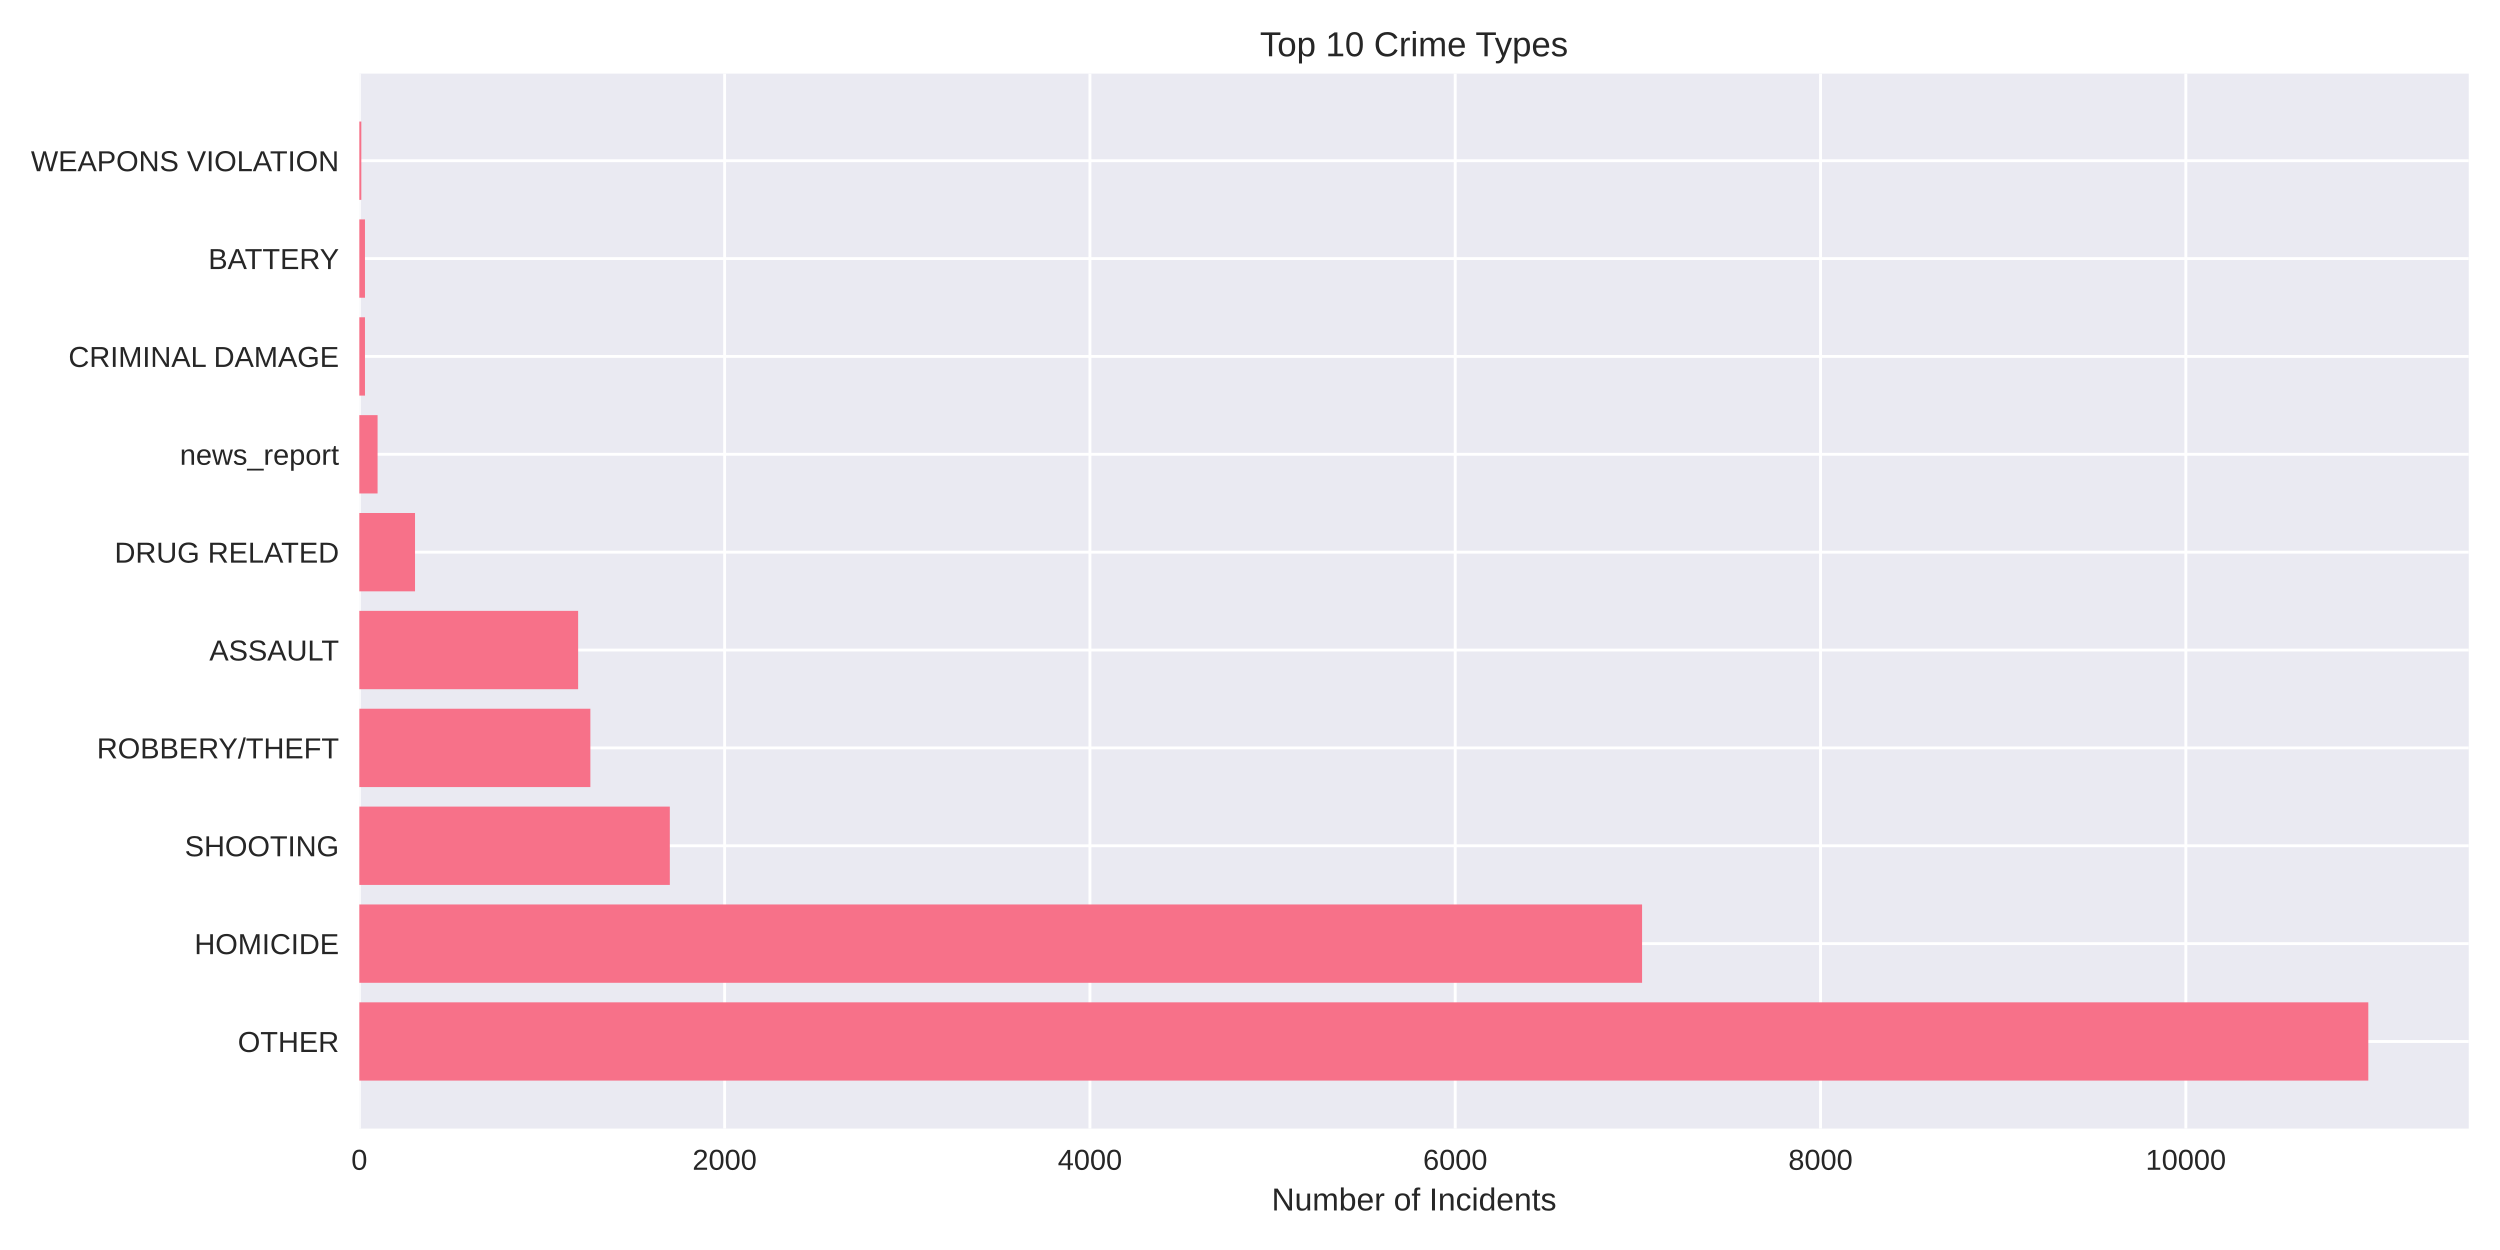
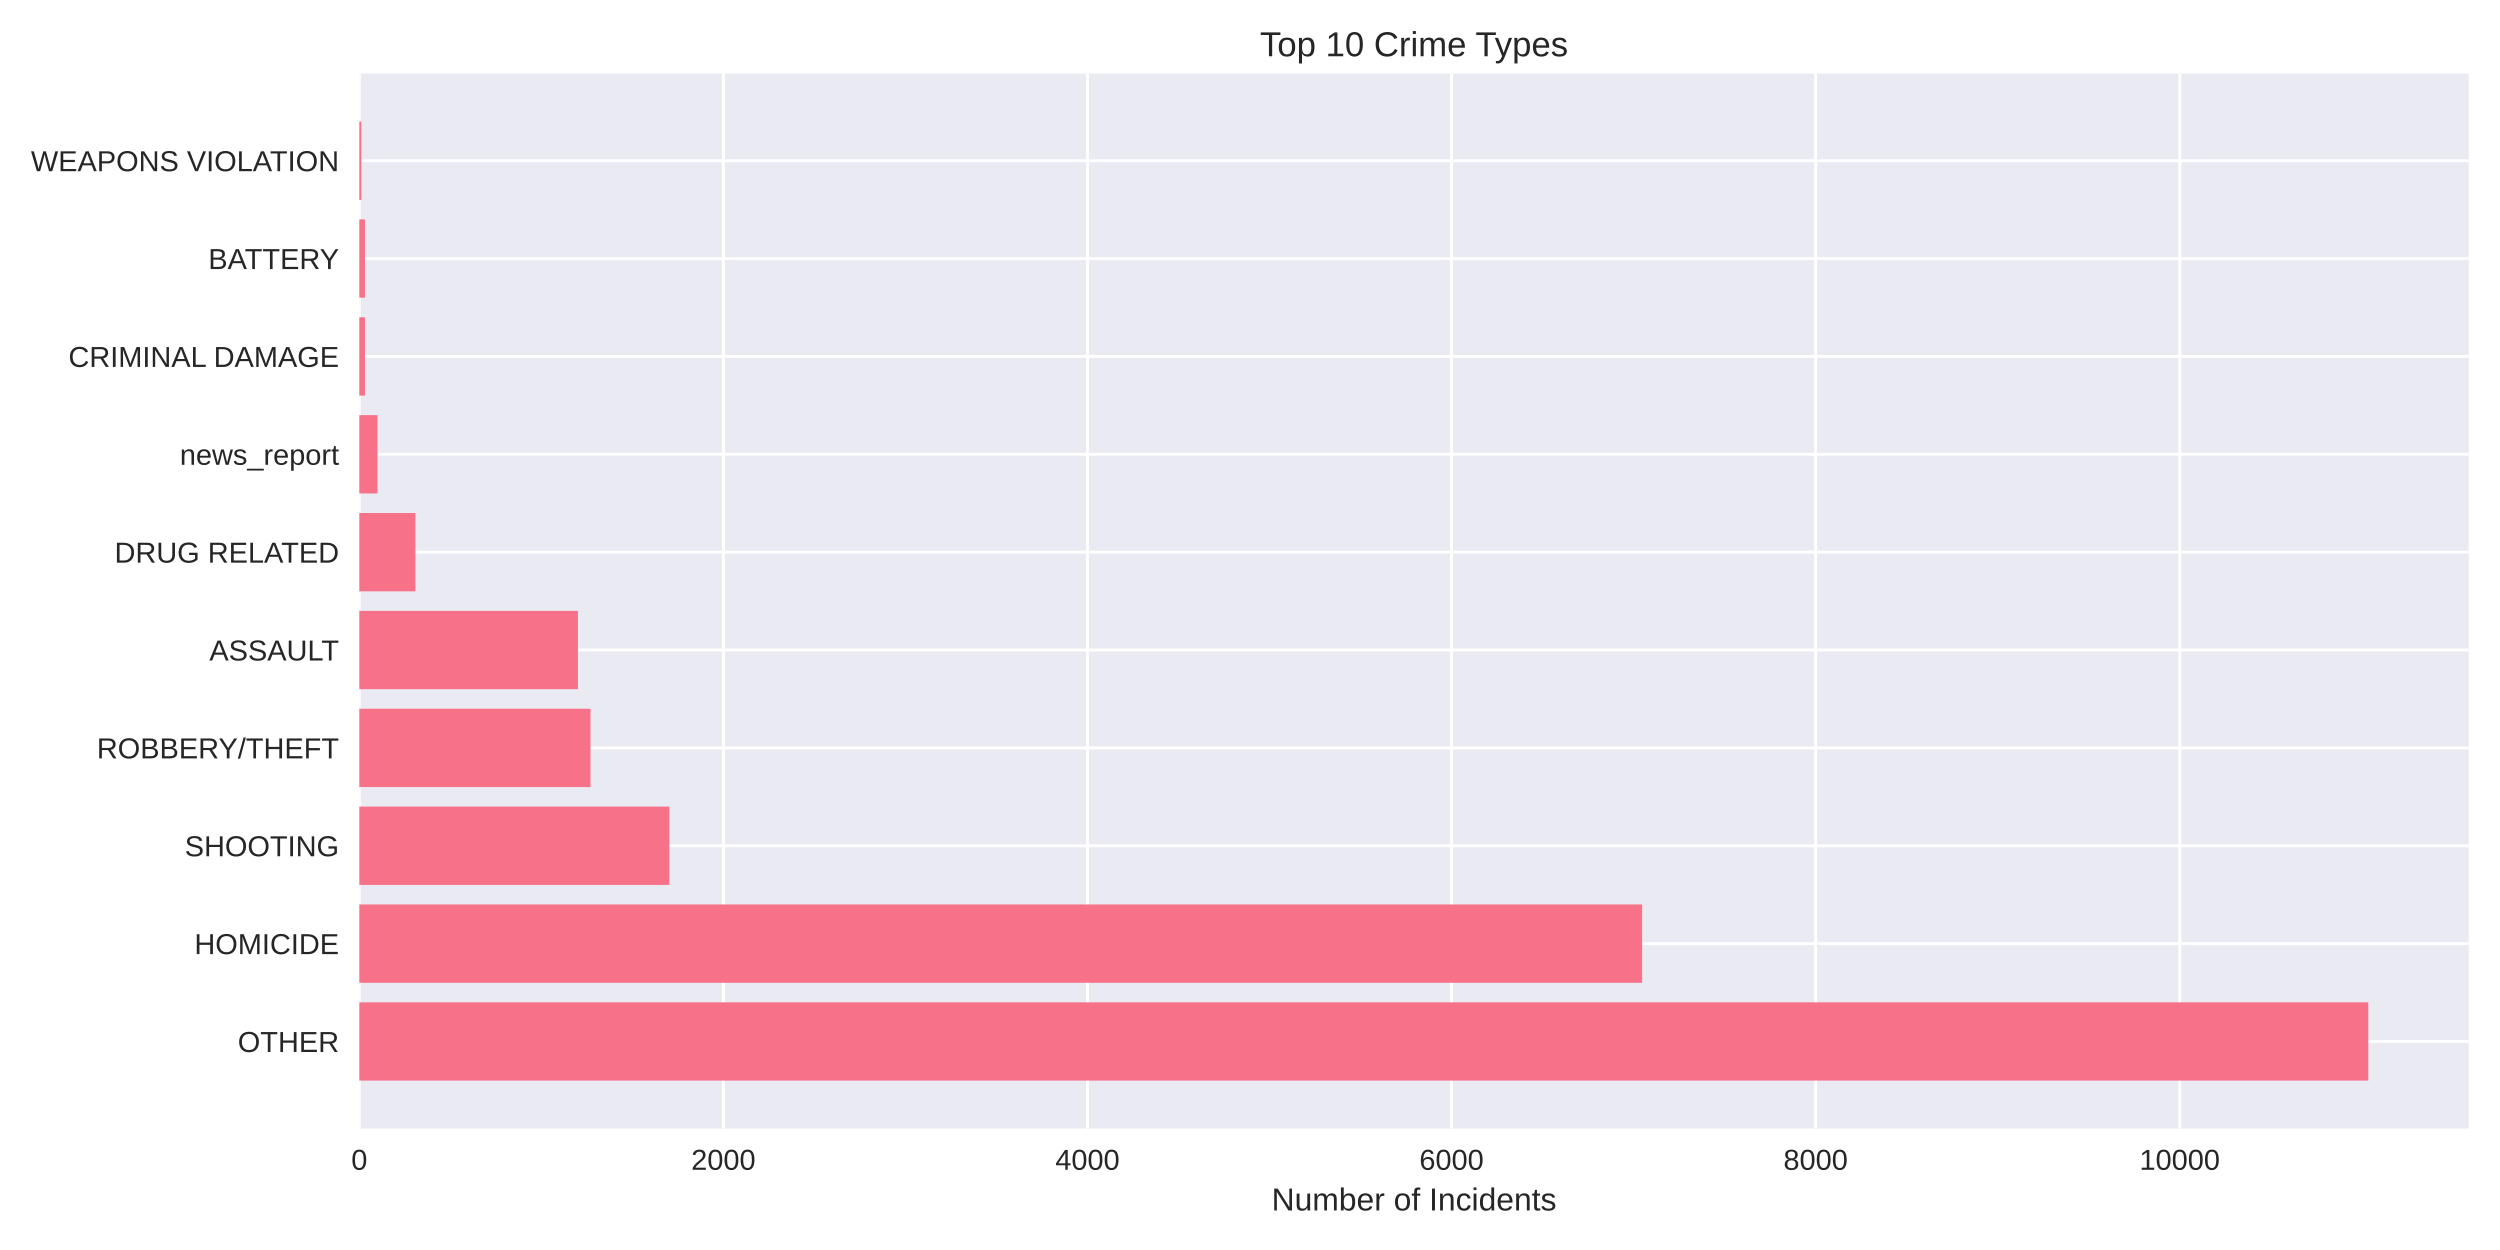
<svg xmlns="http://www.w3.org/2000/svg" width="864pt" height="432pt" viewBox="0 0 864 432" version="1.1">
  <defs>
    <style type="text/css">*{stroke-linejoin: round; stroke-linecap: butt}</style>
  </defs>
  <g id="figure_1">
    <g id="patch_1">
      <path d="M 0 432  L 864 432  L 864 0  L 0 0  z " style="fill: #ffffff" />
    </g>
    <g id="axes_1">
      <g id="patch_2">
        <path d="M 124.18 390.04  L 853.2 390.04  L 853.2 25.44  L 124.18 25.44  z " style="fill: #eaeaf2" />
      </g>
      <g id="matplotlib.axis_1">
        <g id="xtick_1">
          <g id="line2d_1">
-             <path d="M 124.18 390.04  L 124.18 25.44  " clip-path="url(#pc0ae08278f)" style="fill: none; stroke: #ffffff; stroke-linecap: round" />
+             <path d="M 124.18 390.04  L 124.18 25.44  " clip-path="url(#p2270d7a76c)" style="fill: none; stroke: #ffffff; stroke-linecap: round" />
          </g>
          <g id="line2d_2" />
          <g id="text_1">
            <text style="fill: #262626; font: 10px 'Arial', 'Liberation Sans', 'DejaVu Sans', 'Bitstream Vera Sans', sans-serif; text-anchor: middle" x="124.18" y="404.287" transform="rotate(-0 124.18 404.2869)">0</text>
          </g>
        </g>
        <g id="xtick_2">
          <g id="line2d_3">
-             <path d="M 250.429 390.04  L 250.429 25.44  " clip-path="url(#pc0ae08278f)" style="fill: none; stroke: #ffffff; stroke-linecap: round" />
+             <path d="M 250.005 390.04  L 250.005 25.44  " clip-path="url(#p2270d7a76c)" style="fill: none; stroke: #ffffff; stroke-linecap: round" />
          </g>
          <g id="line2d_4" />
          <g id="text_2">
-             <text style="fill: #262626; font: 10px 'Arial', 'Liberation Sans', 'DejaVu Sans', 'Bitstream Vera Sans', sans-serif; text-anchor: middle" x="250.429" y="404.287" transform="rotate(-0 250.4287 404.2869)">2000</text>
+             <text style="fill: #262626; font: 10px 'Arial', 'Liberation Sans', 'DejaVu Sans', 'Bitstream Vera Sans', sans-serif; text-anchor: middle" x="250.005" y="404.287" transform="rotate(-0 250.0054 404.2869)">2000</text>
          </g>
        </g>
        <g id="xtick_3">
          <g id="line2d_5">
-             <path d="M 376.677 390.04  L 376.677 25.44  " clip-path="url(#pc0ae08278f)" style="fill: none; stroke: #ffffff; stroke-linecap: round" />
+             <path d="M 375.831 390.04  L 375.831 25.44  " clip-path="url(#p2270d7a76c)" style="fill: none; stroke: #ffffff; stroke-linecap: round" />
          </g>
          <g id="line2d_6" />
          <g id="text_3">
-             <text style="fill: #262626; font: 10px 'Arial', 'Liberation Sans', 'DejaVu Sans', 'Bitstream Vera Sans', sans-serif; text-anchor: middle" x="376.677" y="404.287" transform="rotate(-0 376.6774 404.2869)">4000</text>
+             <text style="fill: #262626; font: 10px 'Arial', 'Liberation Sans', 'DejaVu Sans', 'Bitstream Vera Sans', sans-serif; text-anchor: middle" x="375.831" y="404.287" transform="rotate(-0 375.8309 404.2869)">4000</text>
          </g>
        </g>
        <g id="xtick_4">
          <g id="line2d_7">
-             <path d="M 502.926 390.04  L 502.926 25.44  " clip-path="url(#pc0ae08278f)" style="fill: none; stroke: #ffffff; stroke-linecap: round" />
+             <path d="M 501.656 390.04  L 501.656 25.44  " clip-path="url(#p2270d7a76c)" style="fill: none; stroke: #ffffff; stroke-linecap: round" />
          </g>
          <g id="line2d_8" />
          <g id="text_4">
-             <text style="fill: #262626; font: 10px 'Arial', 'Liberation Sans', 'DejaVu Sans', 'Bitstream Vera Sans', sans-serif; text-anchor: middle" x="502.926" y="404.287" transform="rotate(-0 502.9261 404.2869)">6000</text>
+             <text style="fill: #262626; font: 10px 'Arial', 'Liberation Sans', 'DejaVu Sans', 'Bitstream Vera Sans', sans-serif; text-anchor: middle" x="501.656" y="404.287" transform="rotate(-0 501.6563 404.2869)">6000</text>
          </g>
        </g>
        <g id="xtick_5">
          <g id="line2d_9">
-             <path d="M 629.175 390.04  L 629.175 25.44  " clip-path="url(#pc0ae08278f)" style="fill: none; stroke: #ffffff; stroke-linecap: round" />
+             <path d="M 627.482 390.04  L 627.482 25.44  " clip-path="url(#p2270d7a76c)" style="fill: none; stroke: #ffffff; stroke-linecap: round" />
          </g>
          <g id="line2d_10" />
          <g id="text_5">
-             <text style="fill: #262626; font: 10px 'Arial', 'Liberation Sans', 'DejaVu Sans', 'Bitstream Vera Sans', sans-serif; text-anchor: middle" x="629.175" y="404.287" transform="rotate(-0 629.1748 404.2869)">8000</text>
+             <text style="fill: #262626; font: 10px 'Arial', 'Liberation Sans', 'DejaVu Sans', 'Bitstream Vera Sans', sans-serif; text-anchor: middle" x="627.482" y="404.287" transform="rotate(-0 627.4817 404.2869)">8000</text>
          </g>
        </g>
        <g id="xtick_6">
          <g id="line2d_11">
-             <path d="M 755.424 390.04  L 755.424 25.44  " clip-path="url(#pc0ae08278f)" style="fill: none; stroke: #ffffff; stroke-linecap: round" />
+             <path d="M 753.307 390.04  L 753.307 25.44  " clip-path="url(#p2270d7a76c)" style="fill: none; stroke: #ffffff; stroke-linecap: round" />
          </g>
          <g id="line2d_12" />
          <g id="text_6">
-             <text style="fill: #262626; font: 10px 'Arial', 'Liberation Sans', 'DejaVu Sans', 'Bitstream Vera Sans', sans-serif; text-anchor: middle" x="755.424" y="404.287" transform="rotate(-0 755.4235 404.2869)">10000</text>
+             <text style="fill: #262626; font: 10px 'Arial', 'Liberation Sans', 'DejaVu Sans', 'Bitstream Vera Sans', sans-serif; text-anchor: middle" x="753.307" y="404.287" transform="rotate(-0 753.3072 404.2869)">10000</text>
          </g>
        </g>
        <g id="text_7">
          <text style="fill: #262626; font: 11px 'Arial', 'Liberation Sans', 'DejaVu Sans', 'Bitstream Vera Sans', sans-serif; text-anchor: middle" x="488.69" y="418.333" transform="rotate(-0 488.69 418.3334)">Number of Incidents</text>
        </g>
      </g>
      <g id="matplotlib.axis_2">
        <g id="ytick_1">
          <g id="line2d_13">
-             <path d="M 124.18 359.939  L 853.2 359.939  " clip-path="url(#pc0ae08278f)" style="fill: none; stroke: #ffffff; stroke-linecap: round" />
+             <path d="M 124.18 359.939  L 853.2 359.939  " clip-path="url(#p2270d7a76c)" style="fill: none; stroke: #ffffff; stroke-linecap: round" />
          </g>
          <g id="line2d_14" />
          <g id="text_8">
            <text style="fill: #262626; font: 10px 'Arial', 'Liberation Sans', 'DejaVu Sans', 'Bitstream Vera Sans', sans-serif; text-anchor: end" x="117.18" y="363.562" transform="rotate(-0 117.18 363.562)">OTHER</text>
          </g>
        </g>
        <g id="ytick_2">
          <g id="line2d_15">
-             <path d="M 124.18 326.117  L 853.2 326.117  " clip-path="url(#pc0ae08278f)" style="fill: none; stroke: #ffffff; stroke-linecap: round" />
+             <path d="M 124.18 326.117  L 853.2 326.117  " clip-path="url(#p2270d7a76c)" style="fill: none; stroke: #ffffff; stroke-linecap: round" />
          </g>
          <g id="line2d_16" />
          <g id="text_9">
            <text style="fill: #262626; font: 10px 'Arial', 'Liberation Sans', 'DejaVu Sans', 'Bitstream Vera Sans', sans-serif; text-anchor: end" x="117.18" y="329.74" transform="rotate(-0 117.18 329.7401)">HOMICIDE</text>
          </g>
        </g>
        <g id="ytick_3">
          <g id="line2d_17">
-             <path d="M 124.18 292.295  L 853.2 292.295  " clip-path="url(#pc0ae08278f)" style="fill: none; stroke: #ffffff; stroke-linecap: round" />
+             <path d="M 124.18 292.295  L 853.2 292.295  " clip-path="url(#p2270d7a76c)" style="fill: none; stroke: #ffffff; stroke-linecap: round" />
          </g>
          <g id="line2d_18" />
          <g id="text_10">
            <text style="fill: #262626; font: 10px 'Arial', 'Liberation Sans', 'DejaVu Sans', 'Bitstream Vera Sans', sans-serif; text-anchor: end" x="117.18" y="295.918" transform="rotate(-0 117.18 295.9182)">SHOOTING</text>
          </g>
        </g>
        <g id="ytick_4">
          <g id="line2d_19">
-             <path d="M 124.18 258.473  L 853.2 258.473  " clip-path="url(#pc0ae08278f)" style="fill: none; stroke: #ffffff; stroke-linecap: round" />
+             <path d="M 124.18 258.473  L 853.2 258.473  " clip-path="url(#p2270d7a76c)" style="fill: none; stroke: #ffffff; stroke-linecap: round" />
          </g>
          <g id="line2d_20" />
          <g id="text_11">
            <text style="fill: #262626; font: 10px 'Arial', 'Liberation Sans', 'DejaVu Sans', 'Bitstream Vera Sans', sans-serif; text-anchor: end" x="117.18" y="262.096" transform="rotate(-0 117.18 262.0963)">ROBBERY/THEFT</text>
          </g>
        </g>
        <g id="ytick_5">
          <g id="line2d_21">
-             <path d="M 124.18 224.651  L 853.2 224.651  " clip-path="url(#pc0ae08278f)" style="fill: none; stroke: #ffffff; stroke-linecap: round" />
+             <path d="M 124.18 224.651  L 853.2 224.651  " clip-path="url(#p2270d7a76c)" style="fill: none; stroke: #ffffff; stroke-linecap: round" />
          </g>
          <g id="line2d_22" />
          <g id="text_12">
            <text style="fill: #262626; font: 10px 'Arial', 'Liberation Sans', 'DejaVu Sans', 'Bitstream Vera Sans', sans-serif; text-anchor: end" x="117.18" y="228.274" transform="rotate(-0 117.18 228.2744)">ASSAULT</text>
          </g>
        </g>
        <g id="ytick_6">
          <g id="line2d_23">
-             <path d="M 124.18 190.829  L 853.2 190.829  " clip-path="url(#pc0ae08278f)" style="fill: none; stroke: #ffffff; stroke-linecap: round" />
+             <path d="M 124.18 190.829  L 853.2 190.829  " clip-path="url(#p2270d7a76c)" style="fill: none; stroke: #ffffff; stroke-linecap: round" />
          </g>
          <g id="line2d_24" />
          <g id="text_13">
            <text style="fill: #262626; font: 10px 'Arial', 'Liberation Sans', 'DejaVu Sans', 'Bitstream Vera Sans', sans-serif; text-anchor: end" x="117.18" y="194.452" transform="rotate(-0 117.18 194.4525)">DRUG RELATED</text>
          </g>
        </g>
        <g id="ytick_7">
          <g id="line2d_25">
-             <path d="M 124.18 157.007  L 853.2 157.007  " clip-path="url(#pc0ae08278f)" style="fill: none; stroke: #ffffff; stroke-linecap: round" />
+             <path d="M 124.18 157.007  L 853.2 157.007  " clip-path="url(#p2270d7a76c)" style="fill: none; stroke: #ffffff; stroke-linecap: round" />
          </g>
          <g id="line2d_26" />
          <g id="text_14">
            <text style="fill: #262626; font: 10px 'Arial', 'Liberation Sans', 'DejaVu Sans', 'Bitstream Vera Sans', sans-serif; text-anchor: end" x="117.18" y="160.631" transform="rotate(-0 117.18 160.6306)">news_report</text>
          </g>
        </g>
        <g id="ytick_8">
          <g id="line2d_27">
-             <path d="M 124.18 123.185  L 853.2 123.185  " clip-path="url(#pc0ae08278f)" style="fill: none; stroke: #ffffff; stroke-linecap: round" />
+             <path d="M 124.18 123.185  L 853.2 123.185  " clip-path="url(#p2270d7a76c)" style="fill: none; stroke: #ffffff; stroke-linecap: round" />
          </g>
          <g id="line2d_28" />
          <g id="text_15">
            <text style="fill: #262626; font: 10px 'Arial', 'Liberation Sans', 'DejaVu Sans', 'Bitstream Vera Sans', sans-serif; text-anchor: end" x="117.18" y="126.809" transform="rotate(-0 117.18 126.8087)">CRIMINAL DAMAGE</text>
          </g>
        </g>
        <g id="ytick_9">
          <g id="line2d_29">
-             <path d="M 124.18 89.363  L 853.2 89.363  " clip-path="url(#pc0ae08278f)" style="fill: none; stroke: #ffffff; stroke-linecap: round" />
+             <path d="M 124.18 89.363  L 853.2 89.363  " clip-path="url(#p2270d7a76c)" style="fill: none; stroke: #ffffff; stroke-linecap: round" />
          </g>
          <g id="line2d_30" />
          <g id="text_16">
            <text style="fill: #262626; font: 10px 'Arial', 'Liberation Sans', 'DejaVu Sans', 'Bitstream Vera Sans', sans-serif; text-anchor: end" x="117.18" y="92.987" transform="rotate(-0 117.18 92.98681)">BATTERY</text>
          </g>
        </g>
        <g id="ytick_10">
          <g id="line2d_31">
-             <path d="M 124.18 55.541  L 853.2 55.541  " clip-path="url(#pc0ae08278f)" style="fill: none; stroke: #ffffff; stroke-linecap: round" />
+             <path d="M 124.18 55.541  L 853.2 55.541  " clip-path="url(#p2270d7a76c)" style="fill: none; stroke: #ffffff; stroke-linecap: round" />
          </g>
          <g id="line2d_32" />
          <g id="text_17">
            <text style="fill: #262626; font: 10px 'Arial', 'Liberation Sans', 'DejaVu Sans', 'Bitstream Vera Sans', sans-serif; text-anchor: end" x="117.18" y="59.165" transform="rotate(-0 117.18 59.16492)">WEAPONS VIOLATION</text>
          </g>
        </g>
      </g>
      <g id="patch_3">
-         <path d="M 124.18 373.467  L 818.485 373.467  L 818.485 346.41  L 124.18 346.41  z " clip-path="url(#pc0ae08278f)" style="fill: #f77189" />
+         <path d="M 124.18 373.467  L 818.485 373.467  L 818.485 346.41  L 124.18 346.41  z " clip-path="url(#p2270d7a76c)" style="fill: #f77189" />
      </g>
      <g id="patch_4">
-         <path d="M 124.18 339.645  L 567.502 339.645  L 567.502 312.588  L 124.18 312.588  z " clip-path="url(#pc0ae08278f)" style="fill: #f77189" />
+         <path d="M 124.18 339.645  L 567.526 339.645  L 567.526 312.588  L 124.18 312.588  z " clip-path="url(#p2270d7a76c)" style="fill: #f77189" />
      </g>
      <g id="patch_5">
-         <path d="M 124.18 305.823  L 231.491 305.823  L 231.491 278.766  L 124.18 278.766  z " clip-path="url(#pc0ae08278f)" style="fill: #f77189" />
+         <path d="M 124.18 305.823  L 231.32 305.823  L 231.32 278.766  L 124.18 278.766  z " clip-path="url(#p2270d7a76c)" style="fill: #f77189" />
      </g>
      <g id="patch_6">
-         <path d="M 124.18 272.002  L 204.032 272.002  L 204.032 244.944  L 124.18 244.944  z " clip-path="url(#pc0ae08278f)" style="fill: #f77189" />
+         <path d="M 124.18 272.002  L 204.079 272.002  L 204.079 244.944  L 124.18 244.944  z " clip-path="url(#p2270d7a76c)" style="fill: #f77189" />
      </g>
      <g id="patch_7">
-         <path d="M 124.18 238.18  L 199.803 238.18  L 199.803 211.122  L 124.18 211.122  z " clip-path="url(#pc0ae08278f)" style="fill: #f77189" />
+         <path d="M 124.18 238.18  L 199.738 238.18  L 199.738 211.122  L 124.18 211.122  z " clip-path="url(#p2270d7a76c)" style="fill: #f77189" />
      </g>
      <g id="patch_8">
-         <path d="M 124.18 204.358  L 143.433 204.358  L 143.433 177.3  L 124.18 177.3  z " clip-path="url(#pc0ae08278f)" style="fill: #f77189" />
+         <path d="M 124.18 204.358  L 143.557 204.358  L 143.557 177.3  L 124.18 177.3  z " clip-path="url(#p2270d7a76c)" style="fill: #f77189" />
      </g>
      <g id="patch_9">
-         <path d="M 124.18 170.536  L 130.492 170.536  L 130.492 143.478  L 124.18 143.478  z " clip-path="url(#pc0ae08278f)" style="fill: #f77189" />
+         <path d="M 124.18 170.536  L 130.471 170.536  L 130.471 143.478  L 124.18 143.478  z " clip-path="url(#p2270d7a76c)" style="fill: #f77189" />
      </g>
      <g id="patch_10">
-         <path d="M 124.18 136.714  L 126.137 136.714  L 126.137 109.657  L 124.18 109.657  z " clip-path="url(#pc0ae08278f)" style="fill: #f77189" />
+         <path d="M 124.18 136.714  L 126.13 136.714  L 126.13 109.657  L 124.18 109.657  z " clip-path="url(#p2270d7a76c)" style="fill: #f77189" />
      </g>
      <g id="patch_11">
-         <path d="M 124.18 102.892  L 126.137 102.892  L 126.137 75.835  L 124.18 75.835  z " clip-path="url(#pc0ae08278f)" style="fill: #f77189" />
+         <path d="M 124.18 102.892  L 126.13 102.892  L 126.13 75.835  L 124.18 75.835  z " clip-path="url(#p2270d7a76c)" style="fill: #f77189" />
      </g>
      <g id="patch_12">
-         <path d="M 124.18 69.07  L 124.874 69.07  L 124.874 42.013  L 124.18 42.013  z " clip-path="url(#pc0ae08278f)" style="fill: #f77189" />
+         <path d="M 124.18 69.07  L 124.872 69.07  L 124.872 42.013  L 124.18 42.013  z " clip-path="url(#p2270d7a76c)" style="fill: #f77189" />
      </g>
      <g id="patch_13">
        <path d="M 124.18 390.04  L 124.18 25.44  " style="fill: none" />
      </g>
      <g id="patch_14">
        <path d="M 853.2 390.04  L 853.2 25.44  " style="fill: none" />
      </g>
      <g id="patch_15">
        <path d="M 124.18 390.04  L 853.2 390.04  " style="fill: none" />
      </g>
      <g id="patch_16">
        <path d="M 124.18 25.44  L 853.2 25.44  " style="fill: none" />
      </g>
      <g id="text_18">
        <text style="fill: #262626; font: 12px 'Arial', 'Liberation Sans', 'DejaVu Sans', 'Bitstream Vera Sans', sans-serif; text-anchor: middle" x="488.69" y="19.44" transform="rotate(-0 488.69 19.44)">Top 10 Crime Types</text>
      </g>
    </g>
  </g>
  <defs>
-     <clipPath id="pc0ae08278f">
+     <clipPath id="p2270d7a76c">
      <rect x="124.18" y="25.44" width="729.02" height="364.6" />
    </clipPath>
  </defs>
</svg>
